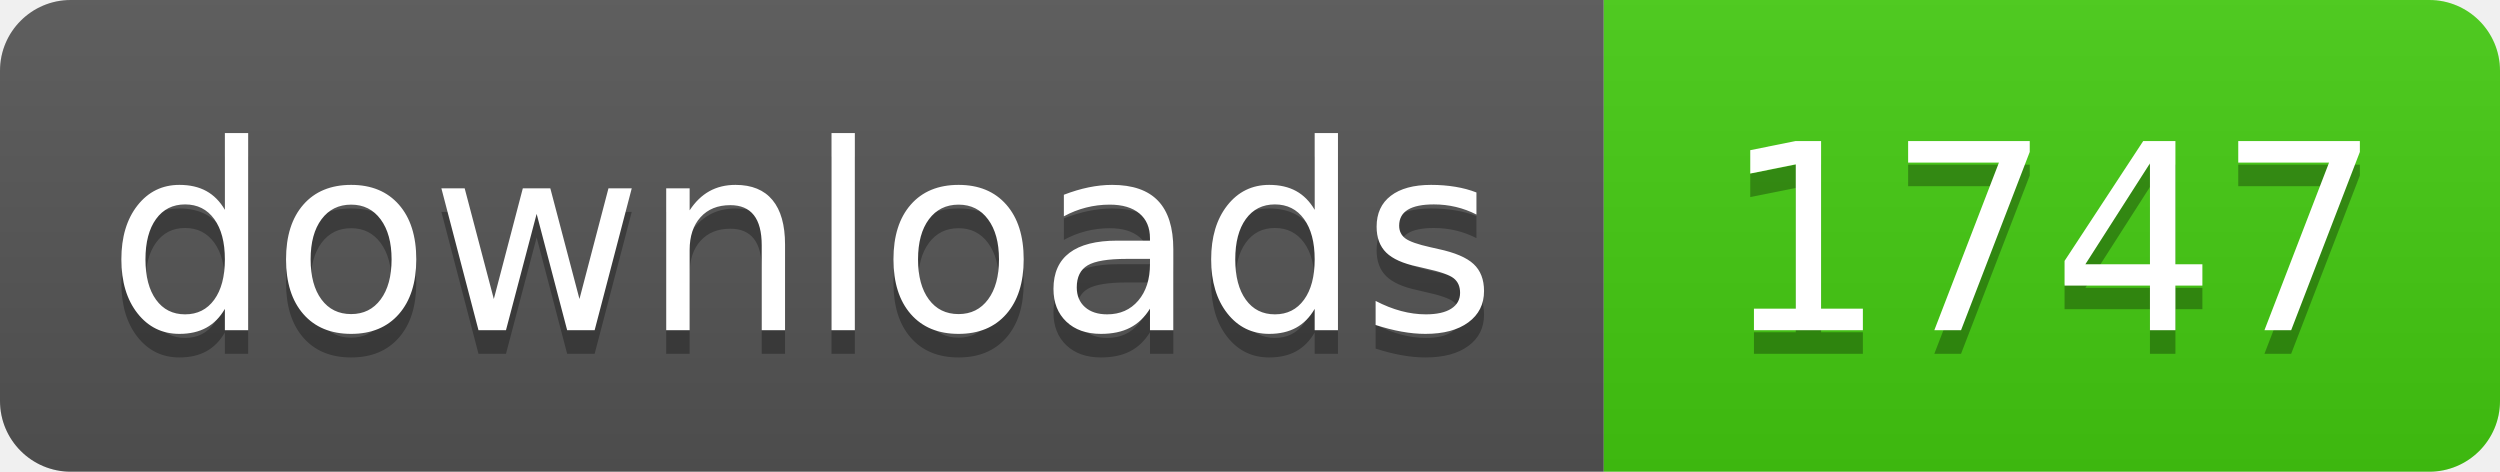
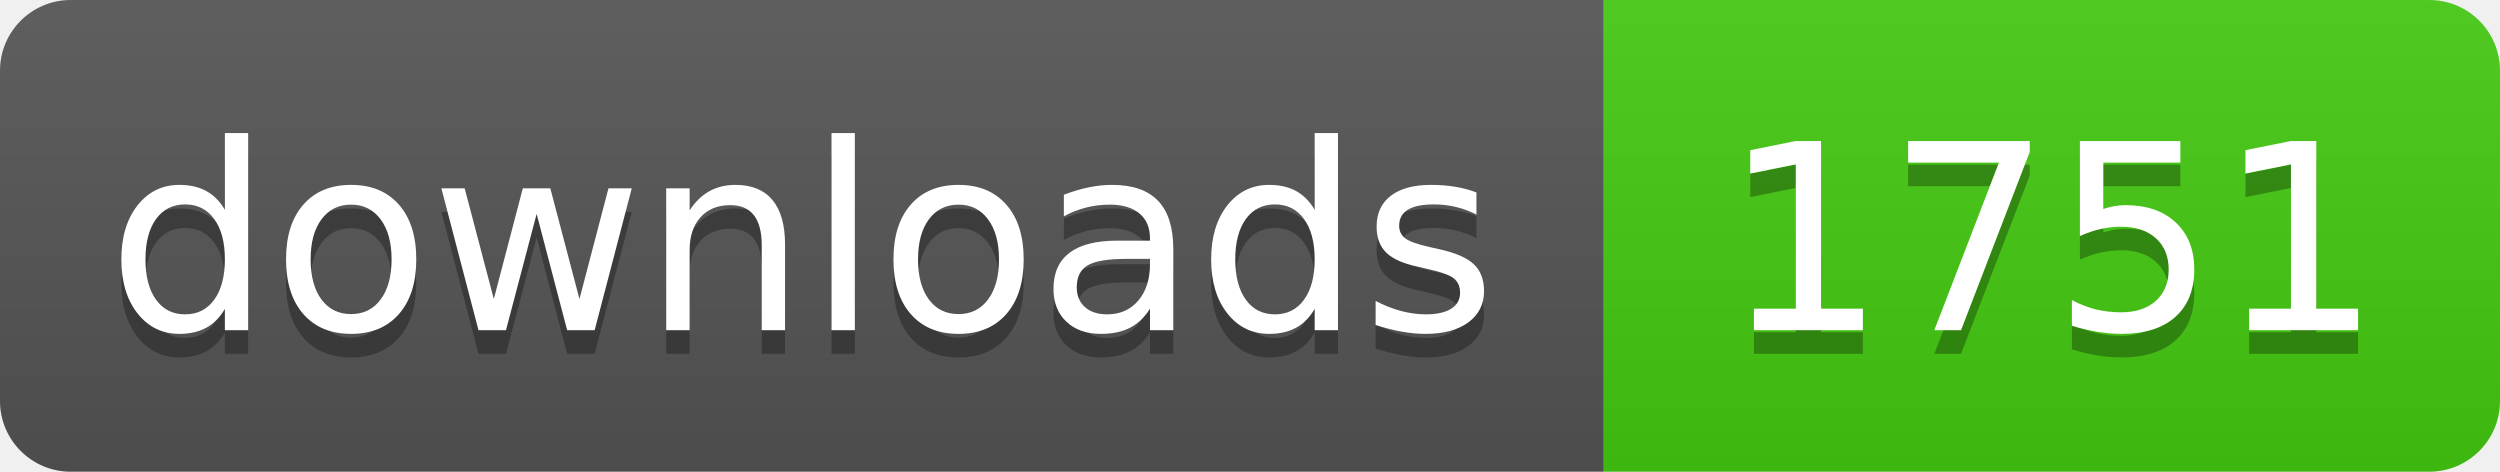
- <svg xmlns="http://www.w3.org/2000/svg" width="106" height="20" role="img" aria-label="downloads: 1747">
+ <svg xmlns="http://www.w3.org/2000/svg" width="106" height="20" role="img" aria-label="downloads: 1751">
  <linearGradient id="s" x2="0" y2="100%">
    <stop offset="0" stop-color="#bbb" stop-opacity=".1" />
    <stop offset="1" stop-opacity=".1" />
  </linearGradient>
  <clipPath id="r">
    <rect width="106" height="20" rx="3" fill="#fff" />
  </clipPath>
  <g clip-path="url(#r)">
    <rect width="68" height="20" fill="#555" />
    <rect x="68" width="38" height="20" fill="#4c1" />
    <rect width="106" height="20" fill="url(#s)" />
  </g>
  <g fill="#fff" text-anchor="middle" font-family="Verdana,Geneva,DejaVu Sans,sans-serif" text-rendering="geometricPrecision" font-size="110">
    <text aria-hidden="true" x="340" y="150" fill="#010101" fill-opacity=".3" transform="scale(.1)" textLength="560">downloads</text>
    <text x="340" y="140" transform="scale(.1)" fill="#fff" textLength="560">downloads</text>
-     <text aria-hidden="true" x="870" y="150" fill="#010101" fill-opacity=".3" transform="scale(.1)" textLength="260">1747</text>
-     <text x="870" y="140" transform="scale(.1)" fill="#fff" textLength="260">1747</text>
+     <text aria-hidden="true" x="870" y="150" fill="#010101" fill-opacity=".3" transform="scale(.1)" textLength="260">1751</text>
+     <text x="870" y="140" transform="scale(.1)" fill="#fff" textLength="260">1751</text>
  </g>
</svg>
